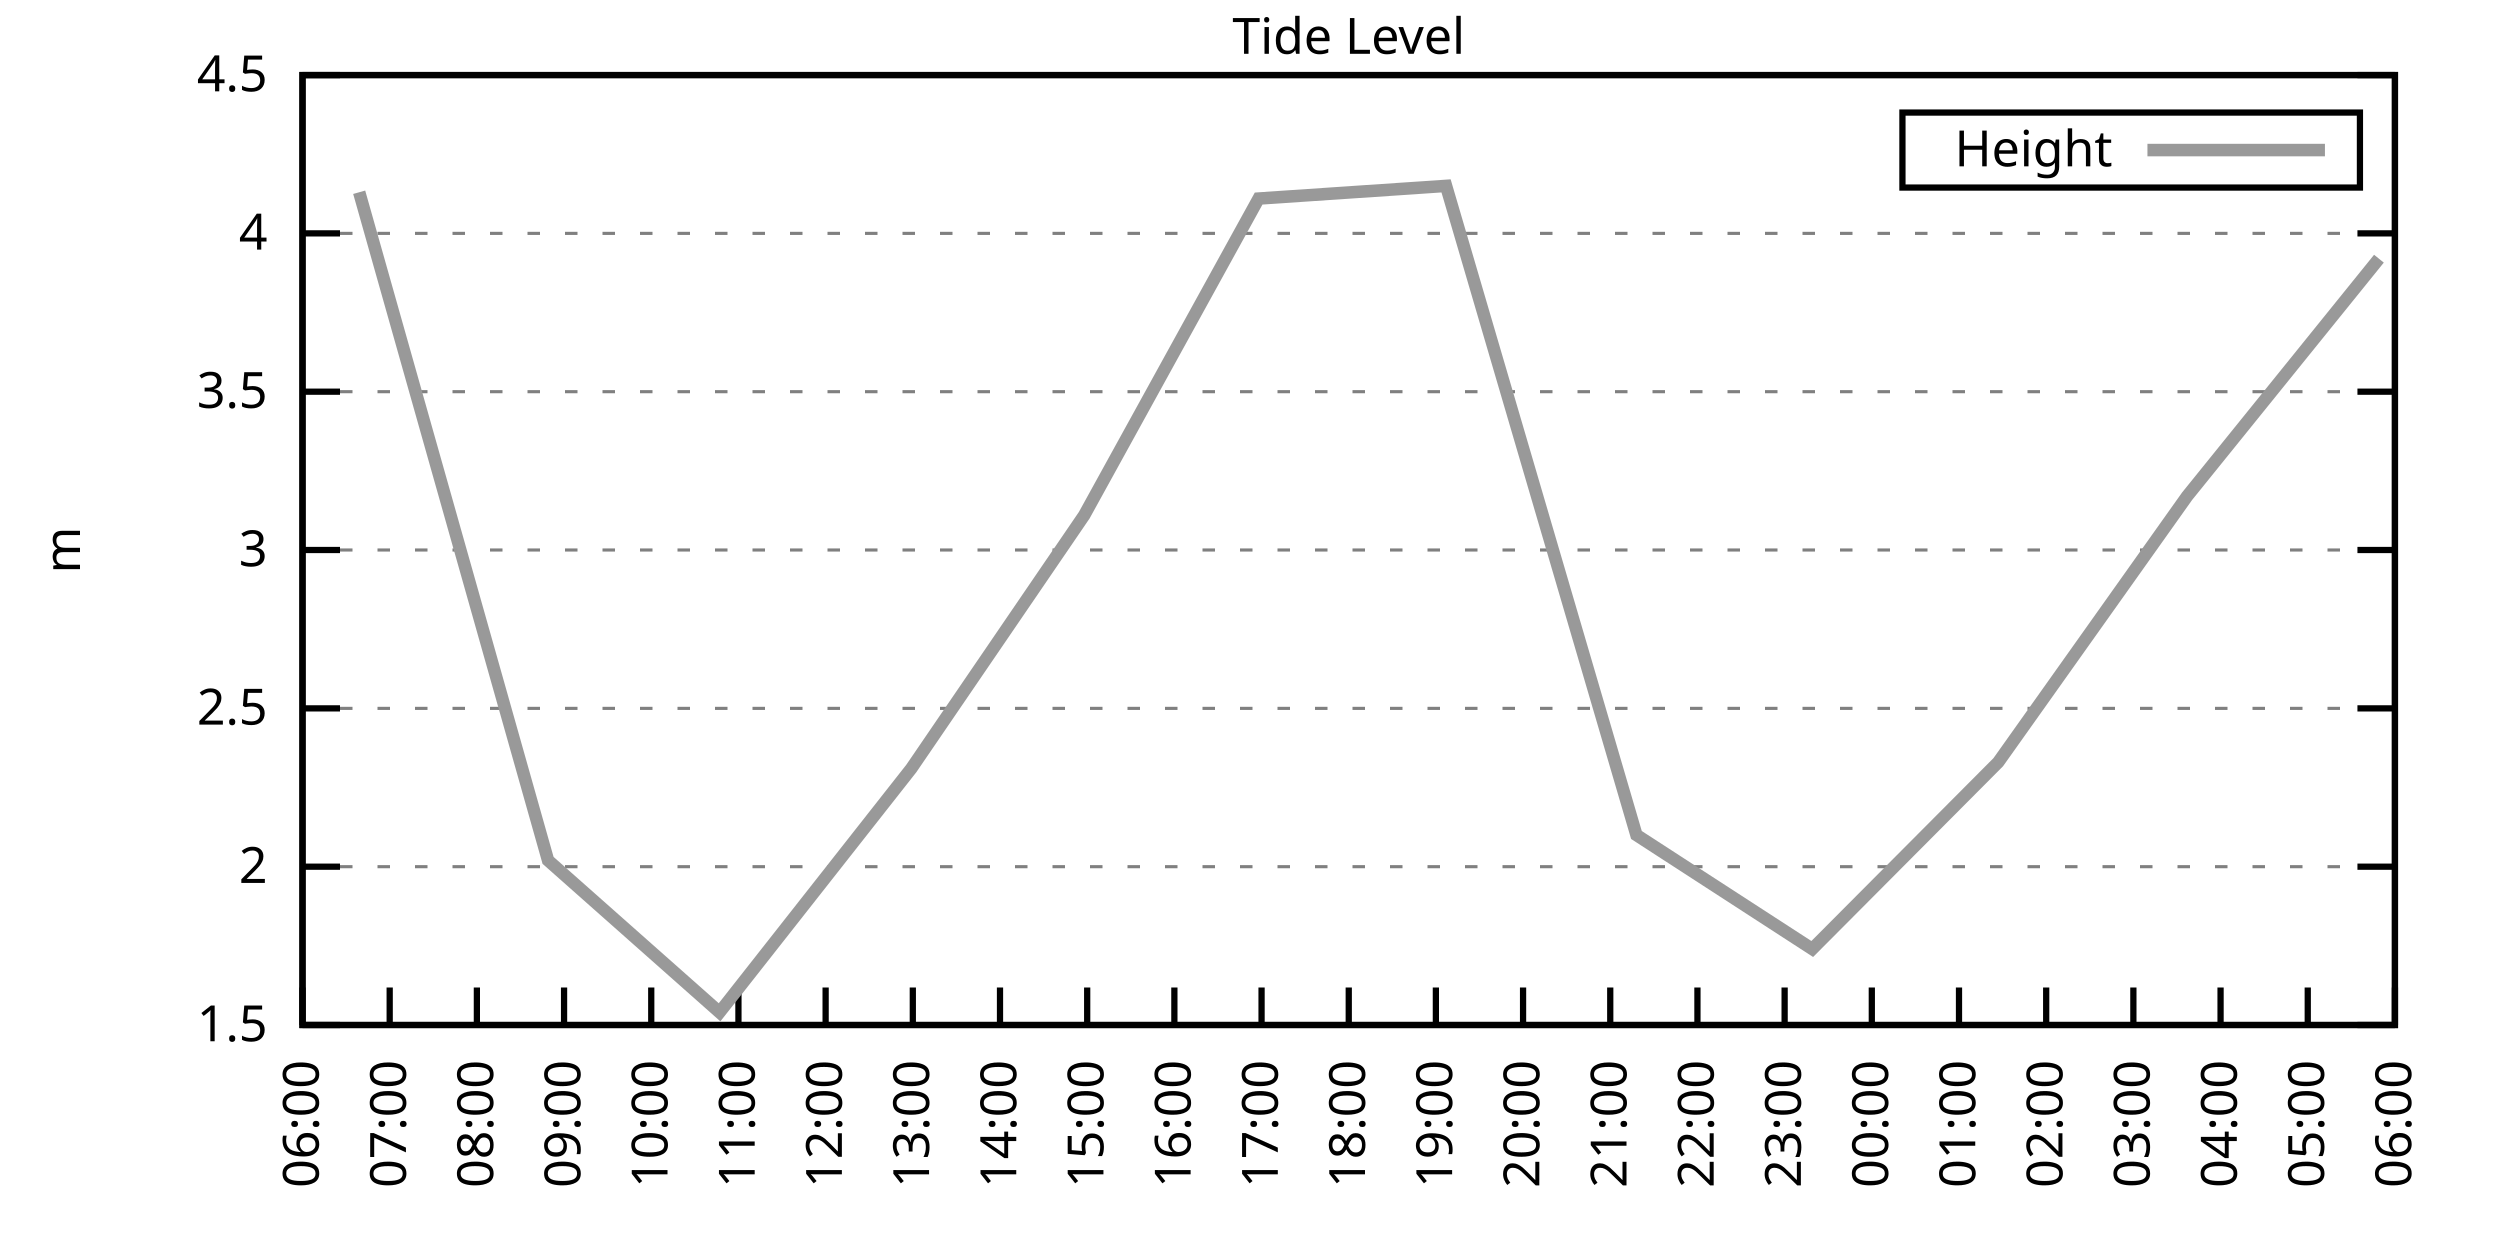
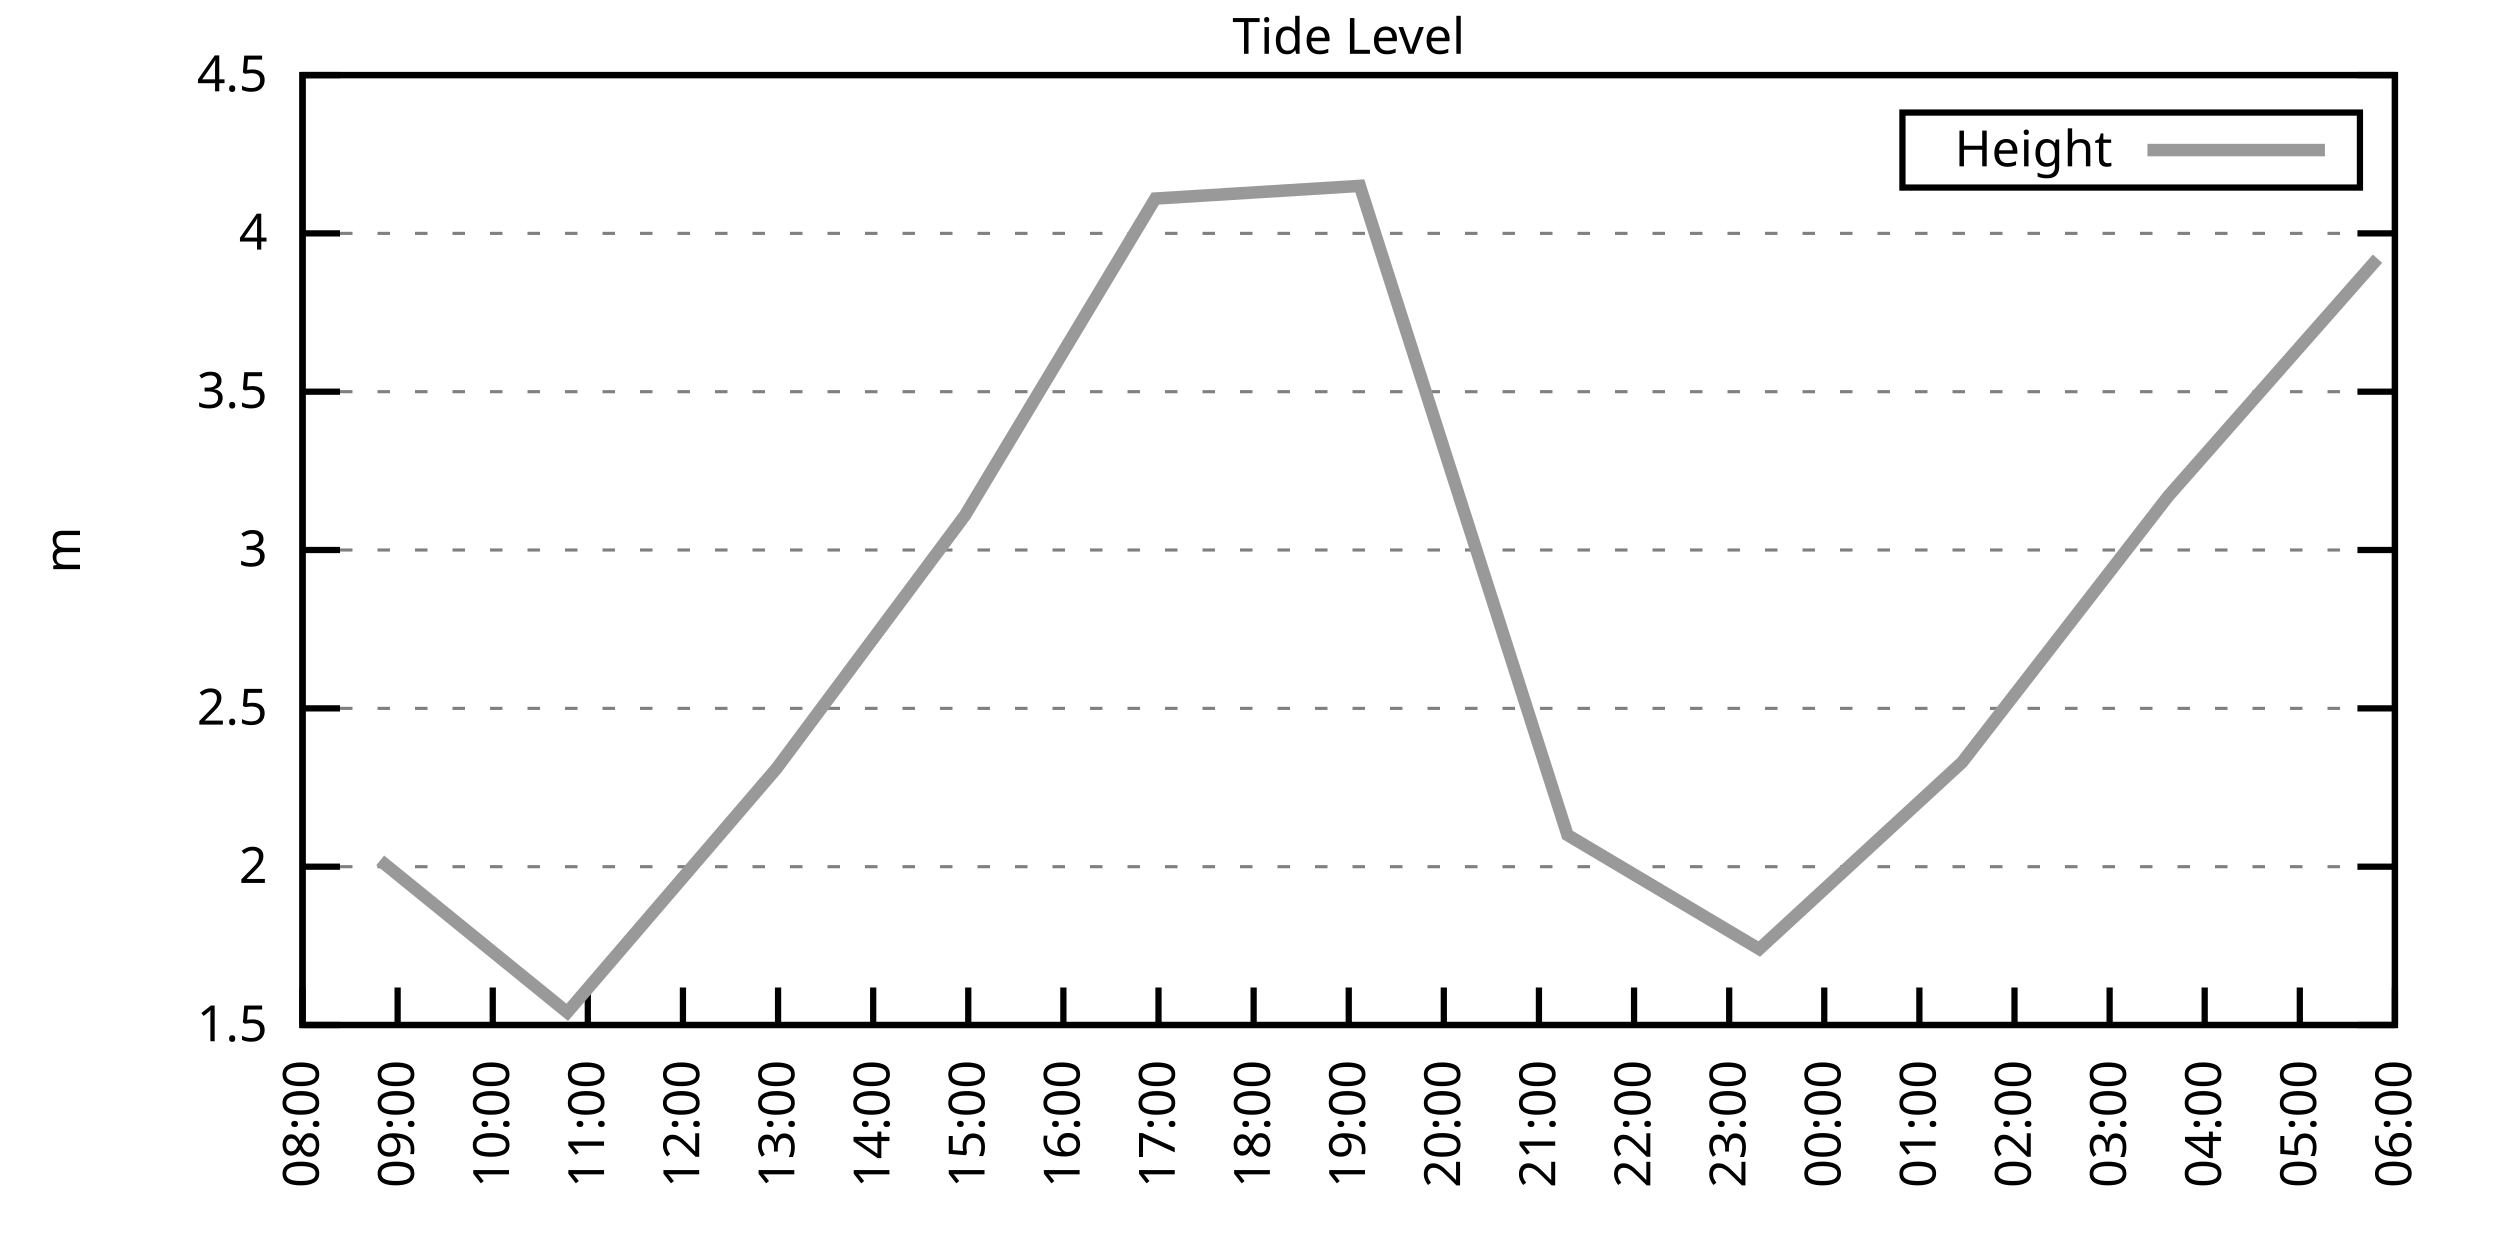
<svg xmlns="http://www.w3.org/2000/svg" xmlns:xlink="http://www.w3.org/1999/xlink" width="400" height="200" viewBox="0 0 400 200">
  <g id="gnuplot_canvas">
    <rect x="0" y="0" width="400" height="200" fill="none" />
    <defs>
      <circle id="gpDot" r="0.5" stroke-width="0.5" stroke="currentColor" />
      <path id="gpPt0" stroke-width="0.333" stroke="currentColor" d="M-1,0 h2 M0,-1 v2" />
      <path id="gpPt1" stroke-width="0.333" stroke="currentColor" d="M-1,-1 L1,1 M1,-1 L-1,1" />
      <path id="gpPt2" stroke-width="0.333" stroke="currentColor" d="M-1,0 L1,0 M0,-1 L0,1 M-1,-1 L1,1 M-1,1 L1,-1" />
      <rect id="gpPt3" stroke-width="0.333" stroke="currentColor" x="-1" y="-1" width="2" height="2" />
      <rect id="gpPt4" stroke-width="0.333" stroke="currentColor" fill="currentColor" x="-1" y="-1" width="2" height="2" />
      <circle id="gpPt5" stroke-width="0.333" stroke="currentColor" cx="0" cy="0" r="1" />
      <use xlink:href="#gpPt5" id="gpPt6" fill="currentColor" stroke="none" />
      <path id="gpPt7" stroke-width="0.333" stroke="currentColor" d="M0,-1.33 L-1.33,0.67 L1.33,0.67 z" />
      <use xlink:href="#gpPt7" id="gpPt8" fill="currentColor" stroke="none" />
      <use xlink:href="#gpPt7" id="gpPt9" stroke="currentColor" transform="rotate(180)" />
      <use xlink:href="#gpPt9" id="gpPt10" fill="currentColor" stroke="none" />
      <use xlink:href="#gpPt3" id="gpPt11" stroke="currentColor" transform="rotate(45)" />
      <use xlink:href="#gpPt11" id="gpPt12" fill="currentColor" stroke="none" />
      <path id="gpPt13" stroke-width="0.333" stroke="currentColor" d="M0,1.330 L1.265,0.411 L0.782,-1.067 L-0.782,-1.076 L-1.265,0.411 z" />
      <use xlink:href="#gpPt13" id="gpPt14" fill="currentColor" stroke="none" />
      <filter id="textbox" filterUnits="objectBoundingBox" x="0" y="0" height="1" width="1">
        <feFlood flood-color="white" flood-opacity="1" result="bgnd" />
        <feComposite in="SourceGraphic" in2="bgnd" operator="atop" />
      </filter>
      <filter id="greybox" filterUnits="objectBoundingBox" x="0" y="0" height="1" width="1">
        <feFlood flood-color="lightgrey" flood-opacity="1" result="grey" />
        <feComposite in="SourceGraphic" in2="grey" operator="atop" />
      </filter>
    </defs>
    <g fill="none" color="white" stroke="currentColor" stroke-width="1.00" stroke-linecap="butt" stroke-linejoin="miter">
</g>
    <g fill="none" color="black" stroke="currentColor" stroke-width="1.00" stroke-linecap="butt" stroke-linejoin="miter">
      <g stroke="none" shape-rendering="crispEdges">
        <polygon fill="rgb(255, 255, 255)" points="48.40,164.00 383.18,164.00 383.18,12.02 48.40,12.02 " />
      </g>
    </g>
    <g fill="none" color="black" stroke="currentColor" stroke-width="1.00" stroke-linecap="butt" stroke-linejoin="miter">
</g>
    <g fill="none" color="black" stroke="black" stroke-width="0.50" stroke-linecap="butt" stroke-linejoin="miter">
</g>
    <g fill="none" color="gray" stroke="currentColor" stroke-width="0.50" stroke-linecap="butt" stroke-linejoin="miter">
      <path stroke="gray" stroke-dasharray="2,4" class="gridline" d="M48.40,164.00 L383.19,164.00  " />
    </g>
    <g fill="none" color="gray" stroke="gray" stroke-width="1.00" stroke-linecap="butt" stroke-linejoin="miter">
</g>
    <g fill="none" color="black" stroke="currentColor" stroke-width="1.00" stroke-linecap="butt" stroke-linejoin="miter">
      <path stroke="black" d="M48.40,164.00 L54.40,164.00 M383.19,164.00 L377.19,164.00  " />
      <g transform="translate(42.80,166.60)" stroke="none" fill="black" font-family="Sans" font-size="8.00" text-anchor="end">
        <text>
          <tspan font-family="Sans"> 1.5</tspan>
        </text>
      </g>
    </g>
    <g fill="none" color="black" stroke="currentColor" stroke-width="1.00" stroke-linecap="butt" stroke-linejoin="miter">
</g>
    <g fill="none" color="black" stroke="black" stroke-width="0.50" stroke-linecap="butt" stroke-linejoin="miter">
</g>
    <g fill="none" color="gray" stroke="currentColor" stroke-width="0.50" stroke-linecap="butt" stroke-linejoin="miter">
      <path stroke="gray" stroke-dasharray="2,4" class="gridline" d="M48.40,138.67 L383.19,138.67  " />
    </g>
    <g fill="none" color="gray" stroke="gray" stroke-width="1.00" stroke-linecap="butt" stroke-linejoin="miter">
</g>
    <g fill="none" color="black" stroke="currentColor" stroke-width="1.00" stroke-linecap="butt" stroke-linejoin="miter">
      <path stroke="black" d="M48.40,138.67 L54.40,138.67 M383.19,138.67 L377.19,138.67  " />
      <g transform="translate(42.80,141.27)" stroke="none" fill="black" font-family="Sans" font-size="8.00" text-anchor="end">
        <text>
          <tspan font-family="Sans"> 2</tspan>
        </text>
      </g>
    </g>
    <g fill="none" color="black" stroke="currentColor" stroke-width="1.00" stroke-linecap="butt" stroke-linejoin="miter">
</g>
    <g fill="none" color="black" stroke="black" stroke-width="0.50" stroke-linecap="butt" stroke-linejoin="miter">
</g>
    <g fill="none" color="gray" stroke="currentColor" stroke-width="0.50" stroke-linecap="butt" stroke-linejoin="miter">
      <path stroke="gray" stroke-dasharray="2,4" class="gridline" d="M48.40,113.34 L383.19,113.34  " />
    </g>
    <g fill="none" color="gray" stroke="gray" stroke-width="1.00" stroke-linecap="butt" stroke-linejoin="miter">
</g>
    <g fill="none" color="black" stroke="currentColor" stroke-width="1.00" stroke-linecap="butt" stroke-linejoin="miter">
      <path stroke="black" d="M48.40,113.34 L54.40,113.34 M383.19,113.34 L377.19,113.34  " />
      <g transform="translate(42.80,115.94)" stroke="none" fill="black" font-family="Sans" font-size="8.00" text-anchor="end">
        <text>
          <tspan font-family="Sans"> 2.5</tspan>
        </text>
      </g>
    </g>
    <g fill="none" color="black" stroke="currentColor" stroke-width="1.00" stroke-linecap="butt" stroke-linejoin="miter">
</g>
    <g fill="none" color="black" stroke="black" stroke-width="0.50" stroke-linecap="butt" stroke-linejoin="miter">
</g>
    <g fill="none" color="gray" stroke="currentColor" stroke-width="0.50" stroke-linecap="butt" stroke-linejoin="miter">
      <path stroke="gray" stroke-dasharray="2,4" class="gridline" d="M48.40,88.00 L383.19,88.00  " />
    </g>
    <g fill="none" color="gray" stroke="gray" stroke-width="1.00" stroke-linecap="butt" stroke-linejoin="miter">
</g>
    <g fill="none" color="black" stroke="currentColor" stroke-width="1.00" stroke-linecap="butt" stroke-linejoin="miter">
      <path stroke="black" d="M48.40,88.00 L54.40,88.00 M383.19,88.00 L377.19,88.00  " />
      <g transform="translate(42.80,90.60)" stroke="none" fill="black" font-family="Sans" font-size="8.00" text-anchor="end">
        <text>
          <tspan font-family="Sans"> 3</tspan>
        </text>
      </g>
    </g>
    <g fill="none" color="black" stroke="currentColor" stroke-width="1.00" stroke-linecap="butt" stroke-linejoin="miter">
</g>
    <g fill="none" color="black" stroke="black" stroke-width="0.50" stroke-linecap="butt" stroke-linejoin="miter">
</g>
    <g fill="none" color="gray" stroke="currentColor" stroke-width="0.50" stroke-linecap="butt" stroke-linejoin="miter">
      <path stroke="gray" stroke-dasharray="2,4" class="gridline" d="M48.40,62.67 L383.19,62.67  " />
    </g>
    <g fill="none" color="gray" stroke="gray" stroke-width="1.00" stroke-linecap="butt" stroke-linejoin="miter">
</g>
    <g fill="none" color="black" stroke="currentColor" stroke-width="1.00" stroke-linecap="butt" stroke-linejoin="miter">
      <path stroke="black" d="M48.40,62.67 L54.40,62.67 M383.19,62.67 L377.19,62.67  " />
      <g transform="translate(42.80,65.27)" stroke="none" fill="black" font-family="Sans" font-size="8.00" text-anchor="end">
        <text>
          <tspan font-family="Sans"> 3.5</tspan>
        </text>
      </g>
    </g>
    <g fill="none" color="black" stroke="currentColor" stroke-width="1.00" stroke-linecap="butt" stroke-linejoin="miter">
</g>
    <g fill="none" color="black" stroke="black" stroke-width="0.50" stroke-linecap="butt" stroke-linejoin="miter">
</g>
    <g fill="none" color="gray" stroke="currentColor" stroke-width="0.50" stroke-linecap="butt" stroke-linejoin="miter">
      <path stroke="gray" stroke-dasharray="2,4" class="gridline" d="M48.40,37.34 L383.19,37.34  " />
    </g>
    <g fill="none" color="gray" stroke="gray" stroke-width="1.00" stroke-linecap="butt" stroke-linejoin="miter">
</g>
    <g fill="none" color="black" stroke="currentColor" stroke-width="1.00" stroke-linecap="butt" stroke-linejoin="miter">
      <path stroke="black" d="M48.40,37.34 L54.40,37.34 M383.19,37.34 L377.19,37.34  " />
      <g transform="translate(42.80,39.94)" stroke="none" fill="black" font-family="Sans" font-size="8.00" text-anchor="end">
        <text>
          <tspan font-family="Sans"> 4</tspan>
        </text>
      </g>
    </g>
    <g fill="none" color="black" stroke="currentColor" stroke-width="1.00" stroke-linecap="butt" stroke-linejoin="miter">
</g>
    <g fill="none" color="black" stroke="black" stroke-width="0.50" stroke-linecap="butt" stroke-linejoin="miter">
</g>
    <g fill="none" color="gray" stroke="currentColor" stroke-width="0.50" stroke-linecap="butt" stroke-linejoin="miter">
      <path stroke="gray" stroke-dasharray="2,4" class="gridline" d="M48.40,12.01 L383.19,12.01  " />
    </g>
    <g fill="none" color="gray" stroke="gray" stroke-width="1.00" stroke-linecap="butt" stroke-linejoin="miter">
</g>
    <g fill="none" color="black" stroke="currentColor" stroke-width="1.00" stroke-linecap="butt" stroke-linejoin="miter">
      <path stroke="black" d="M48.40,12.01 L54.40,12.01 M383.19,12.01 L377.19,12.01  " />
      <g transform="translate(42.80,14.61)" stroke="none" fill="black" font-family="Sans" font-size="8.00" text-anchor="end">
        <text>
          <tspan font-family="Sans"> 4.5</tspan>
        </text>
      </g>
    </g>
    <g fill="none" color="black" stroke="currentColor" stroke-width="1.00" stroke-linecap="butt" stroke-linejoin="miter">
      <path stroke="black" d="M48.40,164.00 L48.40,158.00  " />
      <g transform="translate(51.00,169.60) rotate(270.00)" stroke="none" fill="black" font-family="Sans" font-size="8.00" text-anchor="end">
        <text>
-           <tspan font-family="Sans">06:00</tspan>
-         </text>
-       </g>
-     </g>
-     <g fill="none" color="black" stroke="currentColor" stroke-width="1.00" stroke-linecap="butt" stroke-linejoin="miter">
-       <path stroke="black" d="M62.35,164.00 L62.35,158.00  " />
-       <g transform="translate(64.95,169.60) rotate(270.00)" stroke="none" fill="black" font-family="Sans" font-size="8.00" text-anchor="end">
-         <text>
-           <tspan font-family="Sans">07:00</tspan>
-         </text>
-       </g>
-     </g>
-     <g fill="none" color="black" stroke="currentColor" stroke-width="1.00" stroke-linecap="butt" stroke-linejoin="miter">
-       <path stroke="black" d="M76.30,164.00 L76.30,158.00  " />
-       <g transform="translate(78.90,169.60) rotate(270.00)" stroke="none" fill="black" font-family="Sans" font-size="8.00" text-anchor="end">
-         <text>
          <tspan font-family="Sans">08:00</tspan>
        </text>
      </g>
    </g>
    <g fill="none" color="black" stroke="currentColor" stroke-width="1.00" stroke-linecap="butt" stroke-linejoin="miter">
-       <path stroke="black" d="M90.25,164.00 L90.25,158.00  " />
-       <g transform="translate(92.85,169.60) rotate(270.00)" stroke="none" fill="black" font-family="Sans" font-size="8.00" text-anchor="end">
+       <path stroke="black" d="M63.62,164.00 L63.62,158.00  " />
+       <g transform="translate(66.22,169.60) rotate(270.00)" stroke="none" fill="black" font-family="Sans" font-size="8.00" text-anchor="end">
        <text>
          <tspan font-family="Sans">09:00</tspan>
        </text>
      </g>
    </g>
    <g fill="none" color="black" stroke="currentColor" stroke-width="1.00" stroke-linecap="butt" stroke-linejoin="miter">
-       <path stroke="black" d="M104.20,164.00 L104.20,158.00  " />
-       <g transform="translate(106.80,169.60) rotate(270.00)" stroke="none" fill="black" font-family="Sans" font-size="8.00" text-anchor="end">
+       <path stroke="black" d="M78.84,164.00 L78.84,158.00  " />
+       <g transform="translate(81.44,169.60) rotate(270.00)" stroke="none" fill="black" font-family="Sans" font-size="8.00" text-anchor="end">
        <text>
          <tspan font-family="Sans">10:00</tspan>
        </text>
      </g>
    </g>
    <g fill="none" color="black" stroke="currentColor" stroke-width="1.00" stroke-linecap="butt" stroke-linejoin="miter">
-       <path stroke="black" d="M118.15,164.00 L118.15,158.00  " />
-       <g transform="translate(120.75,169.60) rotate(270.00)" stroke="none" fill="black" font-family="Sans" font-size="8.00" text-anchor="end">
+       <path stroke="black" d="M94.05,164.00 L94.05,158.00  " />
+       <g transform="translate(96.65,169.60) rotate(270.00)" stroke="none" fill="black" font-family="Sans" font-size="8.00" text-anchor="end">
        <text>
          <tspan font-family="Sans">11:00</tspan>
        </text>
      </g>
    </g>
    <g fill="none" color="black" stroke="currentColor" stroke-width="1.00" stroke-linecap="butt" stroke-linejoin="miter">
-       <path stroke="black" d="M132.10,164.00 L132.10,158.00  " />
-       <g transform="translate(134.70,169.60) rotate(270.00)" stroke="none" fill="black" font-family="Sans" font-size="8.00" text-anchor="end">
+       <path stroke="black" d="M109.27,164.00 L109.27,158.00  " />
+       <g transform="translate(111.87,169.60) rotate(270.00)" stroke="none" fill="black" font-family="Sans" font-size="8.00" text-anchor="end">
        <text>
          <tspan font-family="Sans">12:00</tspan>
        </text>
      </g>
    </g>
    <g fill="none" color="black" stroke="currentColor" stroke-width="1.00" stroke-linecap="butt" stroke-linejoin="miter">
-       <path stroke="black" d="M146.05,164.00 L146.05,158.00  " />
-       <g transform="translate(148.65,169.60) rotate(270.00)" stroke="none" fill="black" font-family="Sans" font-size="8.00" text-anchor="end">
+       <path stroke="black" d="M124.49,164.00 L124.49,158.00  " />
+       <g transform="translate(127.09,169.60) rotate(270.00)" stroke="none" fill="black" font-family="Sans" font-size="8.00" text-anchor="end">
        <text>
          <tspan font-family="Sans">13:00</tspan>
        </text>
      </g>
    </g>
    <g fill="none" color="black" stroke="currentColor" stroke-width="1.00" stroke-linecap="butt" stroke-linejoin="miter">
-       <path stroke="black" d="M160.00,164.00 L160.00,158.00  " />
-       <g transform="translate(162.60,169.60) rotate(270.00)" stroke="none" fill="black" font-family="Sans" font-size="8.00" text-anchor="end">
+       <path stroke="black" d="M139.71,164.00 L139.71,158.00  " />
+       <g transform="translate(142.31,169.60) rotate(270.00)" stroke="none" fill="black" font-family="Sans" font-size="8.00" text-anchor="end">
        <text>
          <tspan font-family="Sans">14:00</tspan>
        </text>
      </g>
    </g>
    <g fill="none" color="black" stroke="currentColor" stroke-width="1.00" stroke-linecap="butt" stroke-linejoin="miter">
-       <path stroke="black" d="M173.95,164.00 L173.95,158.00  " />
-       <g transform="translate(176.55,169.60) rotate(270.00)" stroke="none" fill="black" font-family="Sans" font-size="8.00" text-anchor="end">
+       <path stroke="black" d="M154.92,164.00 L154.92,158.00  " />
+       <g transform="translate(157.52,169.60) rotate(270.00)" stroke="none" fill="black" font-family="Sans" font-size="8.00" text-anchor="end">
        <text>
          <tspan font-family="Sans">15:00</tspan>
        </text>
      </g>
    </g>
    <g fill="none" color="black" stroke="currentColor" stroke-width="1.00" stroke-linecap="butt" stroke-linejoin="miter">
-       <path stroke="black" d="M187.90,164.00 L187.90,158.00  " />
-       <g transform="translate(190.50,169.60) rotate(270.00)" stroke="none" fill="black" font-family="Sans" font-size="8.00" text-anchor="end">
+       <path stroke="black" d="M170.14,164.00 L170.14,158.00  " />
+       <g transform="translate(172.74,169.60) rotate(270.00)" stroke="none" fill="black" font-family="Sans" font-size="8.00" text-anchor="end">
        <text>
          <tspan font-family="Sans">16:00</tspan>
        </text>
      </g>
    </g>
    <g fill="none" color="black" stroke="currentColor" stroke-width="1.00" stroke-linecap="butt" stroke-linejoin="miter">
-       <path stroke="black" d="M201.85,164.00 L201.85,158.00  " />
-       <g transform="translate(204.45,169.60) rotate(270.00)" stroke="none" fill="black" font-family="Sans" font-size="8.00" text-anchor="end">
+       <path stroke="black" d="M185.36,164.00 L185.36,158.00  " />
+       <g transform="translate(187.96,169.60) rotate(270.00)" stroke="none" fill="black" font-family="Sans" font-size="8.00" text-anchor="end">
        <text>
          <tspan font-family="Sans">17:00</tspan>
+         </text>
+       </g>
+     </g>
+     <g fill="none" color="black" stroke="currentColor" stroke-width="1.00" stroke-linecap="butt" stroke-linejoin="miter">
+       <path stroke="black" d="M200.58,164.00 L200.58,158.00  " />
+       <g transform="translate(203.18,169.60) rotate(270.00)" stroke="none" fill="black" font-family="Sans" font-size="8.00" text-anchor="end">
+         <text>
+           <tspan font-family="Sans">18:00</tspan>
        </text>
      </g>
    </g>
    <g fill="none" color="black" stroke="currentColor" stroke-width="1.00" stroke-linecap="butt" stroke-linejoin="miter">
      <path stroke="black" d="M215.80,164.00 L215.80,158.00  " />
      <g transform="translate(218.40,169.60) rotate(270.00)" stroke="none" fill="black" font-family="Sans" font-size="8.00" text-anchor="end">
        <text>
-           <tspan font-family="Sans">18:00</tspan>
-         </text>
-       </g>
-     </g>
-     <g fill="none" color="black" stroke="currentColor" stroke-width="1.00" stroke-linecap="butt" stroke-linejoin="miter">
-       <path stroke="black" d="M229.74,164.00 L229.74,158.00  " />
-       <g transform="translate(232.34,169.60) rotate(270.00)" stroke="none" fill="black" font-family="Sans" font-size="8.00" text-anchor="end">
-         <text>
          <tspan font-family="Sans">19:00</tspan>
        </text>
      </g>
    </g>
    <g fill="none" color="black" stroke="currentColor" stroke-width="1.00" stroke-linecap="butt" stroke-linejoin="miter">
-       <path stroke="black" d="M243.69,164.00 L243.69,158.00  " />
-       <g transform="translate(246.29,169.60) rotate(270.00)" stroke="none" fill="black" font-family="Sans" font-size="8.00" text-anchor="end">
+       <path stroke="black" d="M231.01,164.00 L231.01,158.00  " />
+       <g transform="translate(233.61,169.60) rotate(270.00)" stroke="none" fill="black" font-family="Sans" font-size="8.00" text-anchor="end">
        <text>
          <tspan font-family="Sans">20:00</tspan>
        </text>
      </g>
    </g>
    <g fill="none" color="black" stroke="currentColor" stroke-width="1.00" stroke-linecap="butt" stroke-linejoin="miter">
-       <path stroke="black" d="M257.64,164.00 L257.64,158.00  " />
-       <g transform="translate(260.24,169.60) rotate(270.00)" stroke="none" fill="black" font-family="Sans" font-size="8.00" text-anchor="end">
+       <path stroke="black" d="M246.23,164.00 L246.23,158.00  " />
+       <g transform="translate(248.83,169.60) rotate(270.00)" stroke="none" fill="black" font-family="Sans" font-size="8.00" text-anchor="end">
        <text>
          <tspan font-family="Sans">21:00</tspan>
        </text>
      </g>
    </g>
    <g fill="none" color="black" stroke="currentColor" stroke-width="1.00" stroke-linecap="butt" stroke-linejoin="miter">
-       <path stroke="black" d="M271.59,164.00 L271.59,158.00  " />
-       <g transform="translate(274.19,169.60) rotate(270.00)" stroke="none" fill="black" font-family="Sans" font-size="8.00" text-anchor="end">
+       <path stroke="black" d="M261.45,164.00 L261.45,158.00  " />
+       <g transform="translate(264.05,169.60) rotate(270.00)" stroke="none" fill="black" font-family="Sans" font-size="8.00" text-anchor="end">
        <text>
          <tspan font-family="Sans">22:00</tspan>
        </text>
      </g>
    </g>
    <g fill="none" color="black" stroke="currentColor" stroke-width="1.00" stroke-linecap="butt" stroke-linejoin="miter">
-       <path stroke="black" d="M285.54,164.00 L285.54,158.00  " />
-       <g transform="translate(288.14,169.60) rotate(270.00)" stroke="none" fill="black" font-family="Sans" font-size="8.00" text-anchor="end">
+       <path stroke="black" d="M276.67,164.00 L276.67,158.00  " />
+       <g transform="translate(279.27,169.60) rotate(270.00)" stroke="none" fill="black" font-family="Sans" font-size="8.00" text-anchor="end">
        <text>
          <tspan font-family="Sans">23:00</tspan>
        </text>
      </g>
    </g>
    <g fill="none" color="black" stroke="currentColor" stroke-width="1.00" stroke-linecap="butt" stroke-linejoin="miter">
-       <path stroke="black" d="M299.49,164.00 L299.49,158.00  " />
-       <g transform="translate(302.09,169.60) rotate(270.00)" stroke="none" fill="black" font-family="Sans" font-size="8.00" text-anchor="end">
+       <path stroke="black" d="M291.88,164.00 L291.88,158.00  " />
+       <g transform="translate(294.48,169.60) rotate(270.00)" stroke="none" fill="black" font-family="Sans" font-size="8.00" text-anchor="end">
        <text>
          <tspan font-family="Sans">00:00</tspan>
        </text>
      </g>
    </g>
    <g fill="none" color="black" stroke="currentColor" stroke-width="1.00" stroke-linecap="butt" stroke-linejoin="miter">
-       <path stroke="black" d="M313.44,164.00 L313.44,158.00  " />
-       <g transform="translate(316.04,169.60) rotate(270.00)" stroke="none" fill="black" font-family="Sans" font-size="8.00" text-anchor="end">
+       <path stroke="black" d="M307.10,164.00 L307.10,158.00  " />
+       <g transform="translate(309.70,169.60) rotate(270.00)" stroke="none" fill="black" font-family="Sans" font-size="8.00" text-anchor="end">
        <text>
          <tspan font-family="Sans">01:00</tspan>
        </text>
      </g>
    </g>
    <g fill="none" color="black" stroke="currentColor" stroke-width="1.00" stroke-linecap="butt" stroke-linejoin="miter">
-       <path stroke="black" d="M327.39,164.00 L327.39,158.00  " />
-       <g transform="translate(329.99,169.60) rotate(270.00)" stroke="none" fill="black" font-family="Sans" font-size="8.00" text-anchor="end">
+       <path stroke="black" d="M322.32,164.00 L322.32,158.00  " />
+       <g transform="translate(324.92,169.60) rotate(270.00)" stroke="none" fill="black" font-family="Sans" font-size="8.00" text-anchor="end">
        <text>
          <tspan font-family="Sans">02:00</tspan>
        </text>
      </g>
    </g>
    <g fill="none" color="black" stroke="currentColor" stroke-width="1.00" stroke-linecap="butt" stroke-linejoin="miter">
-       <path stroke="black" d="M341.34,164.00 L341.34,158.00  " />
-       <g transform="translate(343.94,169.60) rotate(270.00)" stroke="none" fill="black" font-family="Sans" font-size="8.00" text-anchor="end">
+       <path stroke="black" d="M337.54,164.00 L337.54,158.00  " />
+       <g transform="translate(340.14,169.60) rotate(270.00)" stroke="none" fill="black" font-family="Sans" font-size="8.00" text-anchor="end">
        <text>
          <tspan font-family="Sans">03:00</tspan>
        </text>
      </g>
    </g>
    <g fill="none" color="black" stroke="currentColor" stroke-width="1.00" stroke-linecap="butt" stroke-linejoin="miter">
-       <path stroke="black" d="M355.29,164.00 L355.29,158.00  " />
-       <g transform="translate(357.89,169.60) rotate(270.00)" stroke="none" fill="black" font-family="Sans" font-size="8.00" text-anchor="end">
+       <path stroke="black" d="M352.75,164.00 L352.75,158.00  " />
+       <g transform="translate(355.35,169.60) rotate(270.00)" stroke="none" fill="black" font-family="Sans" font-size="8.00" text-anchor="end">
        <text>
          <tspan font-family="Sans">04:00</tspan>
        </text>
      </g>
    </g>
    <g fill="none" color="black" stroke="currentColor" stroke-width="1.00" stroke-linecap="butt" stroke-linejoin="miter">
-       <path stroke="black" d="M369.24,164.00 L369.24,158.00  " />
-       <g transform="translate(371.84,169.60) rotate(270.00)" stroke="none" fill="black" font-family="Sans" font-size="8.00" text-anchor="end">
+       <path stroke="black" d="M367.97,164.00 L367.97,158.00  " />
+       <g transform="translate(370.57,169.60) rotate(270.00)" stroke="none" fill="black" font-family="Sans" font-size="8.00" text-anchor="end">
        <text>
          <tspan font-family="Sans">05:00</tspan>
        </text>
      </g>
    </g>
    <g fill="none" color="black" stroke="currentColor" stroke-width="1.00" stroke-linecap="butt" stroke-linejoin="miter">
      <path stroke="black" d="M383.19,164.00 L383.19,158.00  " />
      <g transform="translate(385.79,169.60) rotate(270.00)" stroke="none" fill="black" font-family="Sans" font-size="8.00" text-anchor="end">
        <text>
          <tspan font-family="Sans">06:00</tspan>
        </text>
      </g>
    </g>
    <g fill="none" color="black" stroke="currentColor" stroke-width="1.00" stroke-linecap="butt" stroke-linejoin="miter">
</g>
    <g fill="none" color="black" stroke="currentColor" stroke-width="1.00" stroke-linecap="butt" stroke-linejoin="miter">
      <path stroke="black" d="M48.40,12.01 L48.40,164.00 L383.19,164.00 L383.19,12.01 L48.40,12.01 Z  " />
    </g>
    <g fill="none" color="black" stroke="currentColor" stroke-width="1.00" stroke-linecap="butt" stroke-linejoin="miter">
</g>
    <g fill="none" color="black" stroke="currentColor" stroke-width="1.00" stroke-linecap="butt" stroke-linejoin="miter">
      <path stroke="black" d="M304.39,30.01 L304.39,18.01 L377.59,18.01 L377.59,30.01 L304.39,30.01 Z  " />
    </g>
    <g id="Tide_level_plot_1">
      <g fill="none" color="white" stroke="black" stroke-width="2.00" stroke-linecap="butt" stroke-linejoin="miter">
</g>
      <g fill="none" color="black" stroke="currentColor" stroke-width="2.00" stroke-linecap="butt" stroke-linejoin="miter">
        <g transform="translate(337.99,26.61)" stroke="none" fill="black" font-family="Sans" font-size="8.00" text-anchor="end">
          <text>
            <tspan font-family="Sans">Height</tspan>
          </text>
        </g>
      </g>
      <g fill="none" color="black" stroke="currentColor" stroke-width="2.00" stroke-linecap="butt" stroke-linejoin="miter">
-         <path stroke="rgb(153, 153, 153)" d="M343.59,24.01 L371.99,24.01 M57.47,30.76 L87.69,137.66 L115.13,161.97 L145.81,122.96 L173.48,82.43 L201.38,31.77   L231.37,29.74 L261.83,133.60 L289.96,151.84 L319.72,121.95 L349.94,79.39 L380.63,41.39  " />
+         <path stroke="rgb(153, 153, 153)" d="M343.59,24.01 L371.99,24.01 M60.83,137.66 L90.76,161.97 L124.24,122.96 L154.42,82.43 L184.85,31.77 L217.57,29.74   L250.80,133.60 L281.48,151.84 L313.95,121.95 L346.92,79.39 L380.40,41.39  " />
      </g>
    </g>
    <g fill="none" color="black" stroke="currentColor" stroke-width="2.00" stroke-linecap="butt" stroke-linejoin="miter">
</g>
    <g fill="none" color="black" stroke="black" stroke-width="1.00" stroke-linecap="butt" stroke-linejoin="miter">
</g>
    <g fill="none" color="black" stroke="currentColor" stroke-width="1.00" stroke-linecap="butt" stroke-linejoin="miter">
      <path stroke="black" d="M48.40,12.01 L48.40,164.00 L383.19,164.00 L383.19,12.01 L48.40,12.01 Z  " />
      <g transform="translate(12.80,88.01) rotate(270.00)" stroke="none" fill="black" font-family="Sans" font-size="8.00" text-anchor="middle">
        <text>
          <tspan font-family="Sans">m</tspan>
        </text>
      </g>
    </g>
    <g fill="none" color="black" stroke="currentColor" stroke-width="1.00" stroke-linecap="butt" stroke-linejoin="miter">
</g>
    <g fill="none" color="black" stroke="currentColor" stroke-width="1.00" stroke-linecap="butt" stroke-linejoin="miter">
      <g transform="translate(215.79,8.61)" stroke="none" fill="black" font-family="Sans" font-size="8.00" text-anchor="middle">
        <text>
          <tspan font-family="Sans">Tide Level</tspan>
        </text>
      </g>
    </g>
    <g fill="none" color="black" stroke="currentColor" stroke-width="1.00" stroke-linecap="butt" stroke-linejoin="miter">
</g>
  </g>
</svg>
